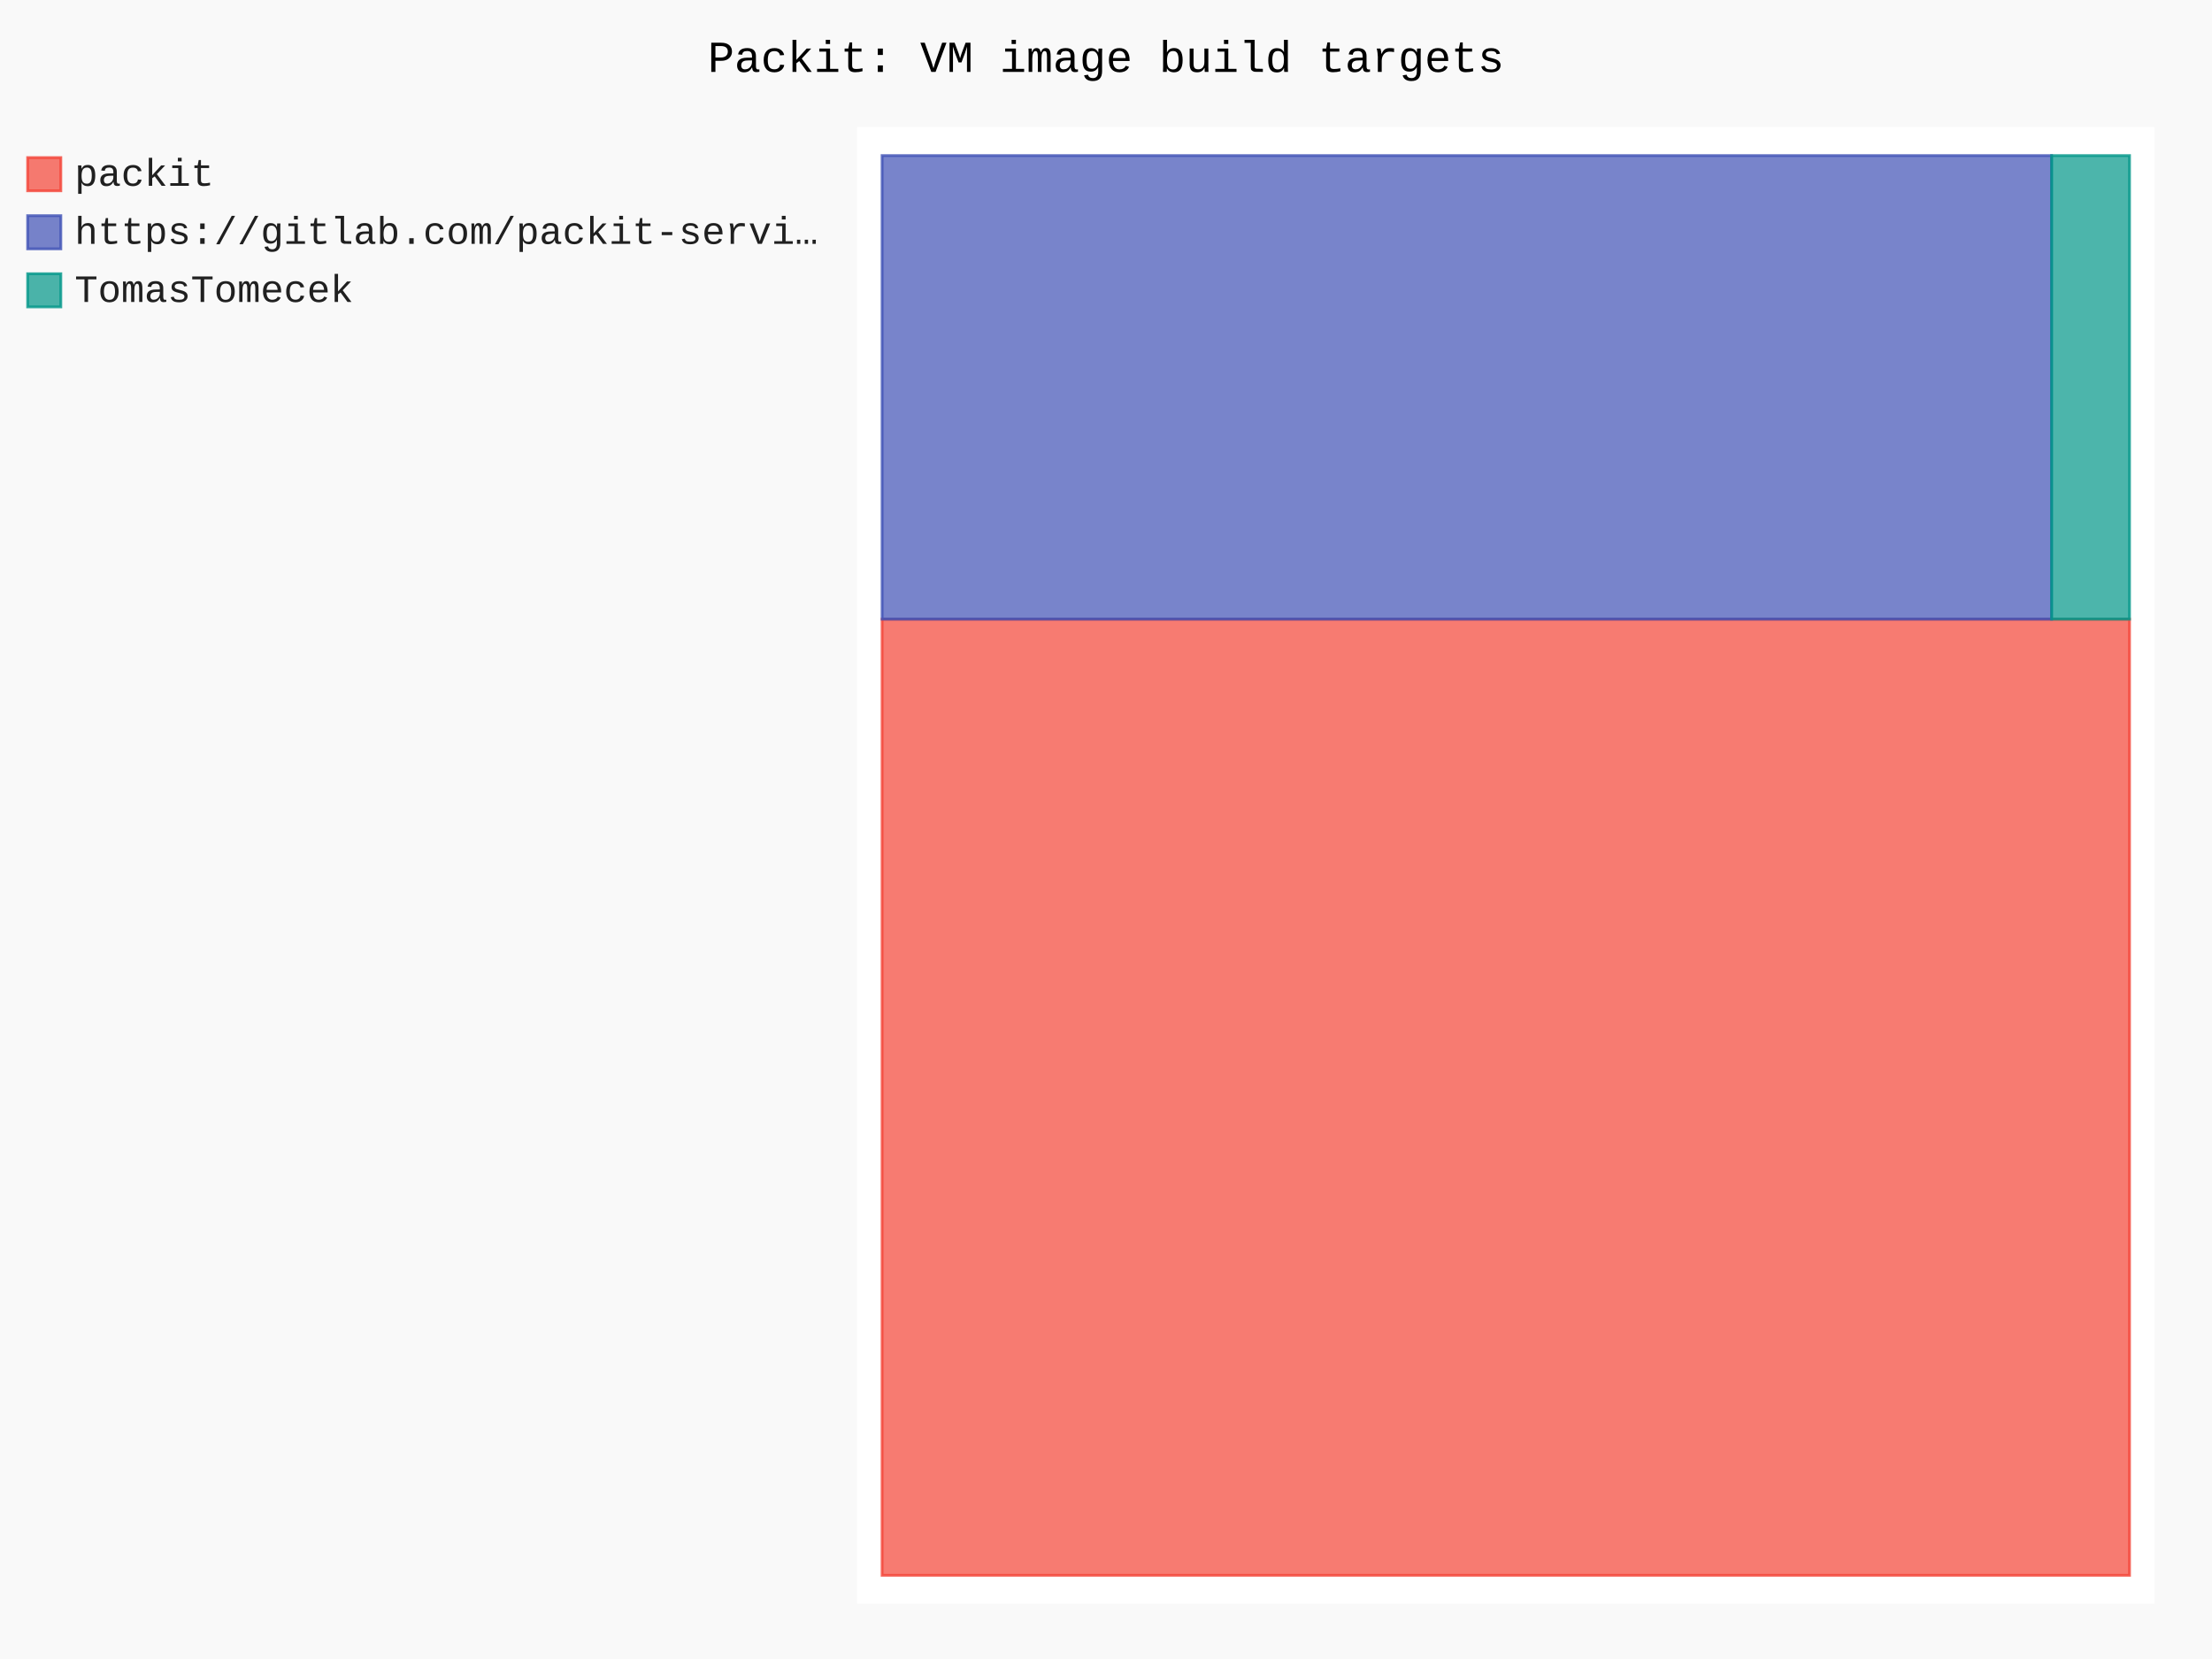
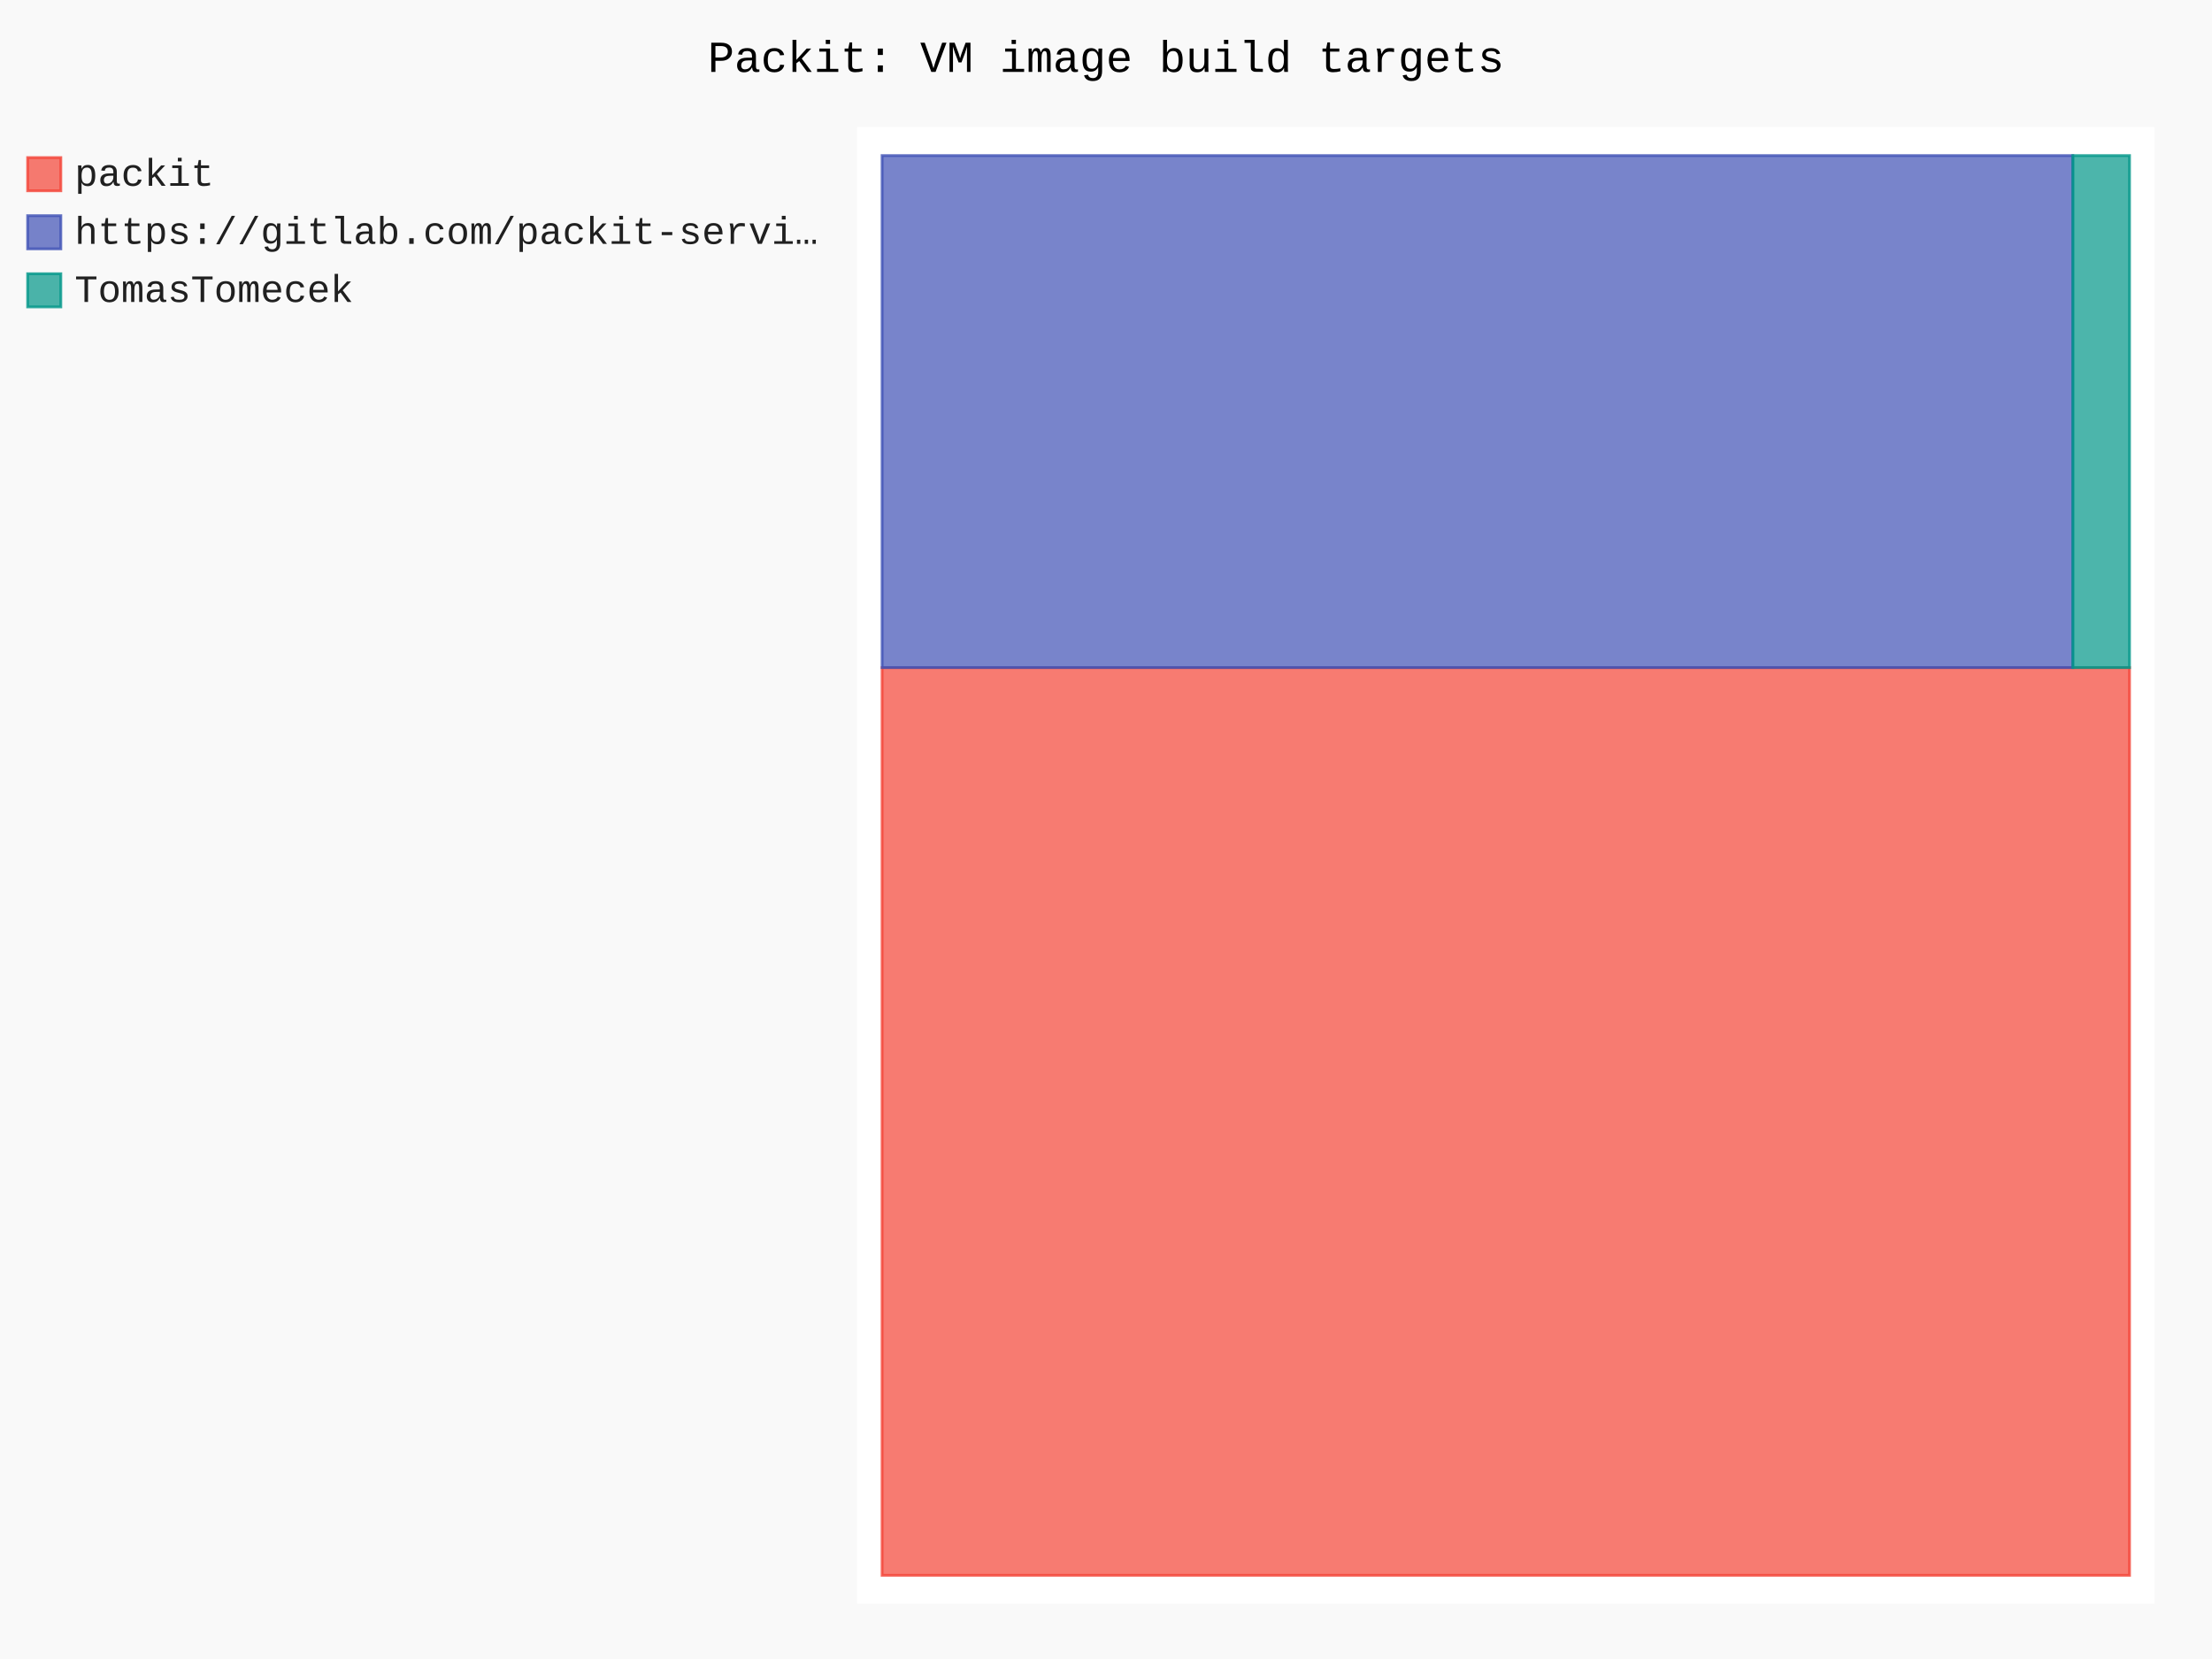
- <svg xmlns="http://www.w3.org/2000/svg" id="chart-ad878d59-f87c-465a-a654-781e61a183f9" class="pygal-chart" viewBox="0 0 800 600">
+ <svg xmlns="http://www.w3.org/2000/svg" id="chart-5ef8e295-e4c9-4ad8-8d74-61c75b13fbdd" class="pygal-chart" viewBox="0 0 800 600">
  <defs>
-     <style type="text/css">#chart-ad878d59-f87c-465a-a654-781e61a183f9{-webkit-user-select:none;-webkit-font-smoothing:antialiased;font-family:Consolas,"Liberation Mono",Menlo,Courier,monospace}#chart-ad878d59-f87c-465a-a654-781e61a183f9 .title{font-family:Consolas,"Liberation Mono",Menlo,Courier,monospace;font-size:16px}#chart-ad878d59-f87c-465a-a654-781e61a183f9 .legends .legend text{font-family:Consolas,"Liberation Mono",Menlo,Courier,monospace;font-size:14px}#chart-ad878d59-f87c-465a-a654-781e61a183f9 .axis text{font-family:Consolas,"Liberation Mono",Menlo,Courier,monospace;font-size:10px}#chart-ad878d59-f87c-465a-a654-781e61a183f9 .axis text.major{font-family:Consolas,"Liberation Mono",Menlo,Courier,monospace;font-size:10px}#chart-ad878d59-f87c-465a-a654-781e61a183f9 .text-overlay text.value{font-family:Consolas,"Liberation Mono",Menlo,Courier,monospace;font-size:16px}#chart-ad878d59-f87c-465a-a654-781e61a183f9 .text-overlay text.label{font-family:Consolas,"Liberation Mono",Menlo,Courier,monospace;font-size:10px}#chart-ad878d59-f87c-465a-a654-781e61a183f9 .tooltip{font-family:Consolas,"Liberation Mono",Menlo,Courier,monospace;font-size:14px}#chart-ad878d59-f87c-465a-a654-781e61a183f9 text.no_data{font-family:Consolas,"Liberation Mono",Menlo,Courier,monospace;font-size:64px}
- #chart-ad878d59-f87c-465a-a654-781e61a183f9{background-color:rgba(249,249,249,1)}#chart-ad878d59-f87c-465a-a654-781e61a183f9 path,#chart-ad878d59-f87c-465a-a654-781e61a183f9 line,#chart-ad878d59-f87c-465a-a654-781e61a183f9 rect,#chart-ad878d59-f87c-465a-a654-781e61a183f9 circle{-webkit-transition:150ms;-moz-transition:150ms;transition:150ms}#chart-ad878d59-f87c-465a-a654-781e61a183f9 .graph &gt; .background{fill:rgba(249,249,249,1)}#chart-ad878d59-f87c-465a-a654-781e61a183f9 .plot &gt; .background{fill:rgba(255,255,255,1)}#chart-ad878d59-f87c-465a-a654-781e61a183f9 .graph{fill:rgba(0,0,0,.87)}#chart-ad878d59-f87c-465a-a654-781e61a183f9 text.no_data{fill:rgba(0,0,0,1)}#chart-ad878d59-f87c-465a-a654-781e61a183f9 .title{fill:rgba(0,0,0,1)}#chart-ad878d59-f87c-465a-a654-781e61a183f9 .legends .legend text{fill:rgba(0,0,0,.87)}#chart-ad878d59-f87c-465a-a654-781e61a183f9 .legends .legend:hover text{fill:rgba(0,0,0,1)}#chart-ad878d59-f87c-465a-a654-781e61a183f9 .axis .line{stroke:rgba(0,0,0,1)}#chart-ad878d59-f87c-465a-a654-781e61a183f9 .axis .guide.line{stroke:rgba(0,0,0,.54)}#chart-ad878d59-f87c-465a-a654-781e61a183f9 .axis .major.line{stroke:rgba(0,0,0,.87)}#chart-ad878d59-f87c-465a-a654-781e61a183f9 .axis text.major{fill:rgba(0,0,0,1)}#chart-ad878d59-f87c-465a-a654-781e61a183f9 .axis.y .guides:hover .guide.line,#chart-ad878d59-f87c-465a-a654-781e61a183f9 .line-graph .axis.x .guides:hover .guide.line,#chart-ad878d59-f87c-465a-a654-781e61a183f9 .stackedline-graph .axis.x .guides:hover .guide.line,#chart-ad878d59-f87c-465a-a654-781e61a183f9 .xy-graph .axis.x .guides:hover .guide.line{stroke:rgba(0,0,0,1)}#chart-ad878d59-f87c-465a-a654-781e61a183f9 .axis .guides:hover text{fill:rgba(0,0,0,1)}#chart-ad878d59-f87c-465a-a654-781e61a183f9 .reactive{fill-opacity:.7;stroke-opacity:.8;stroke-width:1}#chart-ad878d59-f87c-465a-a654-781e61a183f9 .ci{stroke:rgba(0,0,0,.87)}#chart-ad878d59-f87c-465a-a654-781e61a183f9 .reactive.active,#chart-ad878d59-f87c-465a-a654-781e61a183f9 .active .reactive{fill-opacity:.8;stroke-opacity:.9;stroke-width:4}#chart-ad878d59-f87c-465a-a654-781e61a183f9 .ci .reactive.active{stroke-width:1.5}#chart-ad878d59-f87c-465a-a654-781e61a183f9 .series text{fill:rgba(0,0,0,1)}#chart-ad878d59-f87c-465a-a654-781e61a183f9 .tooltip rect{fill:rgba(255,255,255,1);stroke:rgba(0,0,0,1);-webkit-transition:opacity 150ms;-moz-transition:opacity 150ms;transition:opacity 150ms}#chart-ad878d59-f87c-465a-a654-781e61a183f9 .tooltip .label{fill:rgba(0,0,0,.87)}#chart-ad878d59-f87c-465a-a654-781e61a183f9 .tooltip .label{fill:rgba(0,0,0,.87)}#chart-ad878d59-f87c-465a-a654-781e61a183f9 .tooltip .legend{font-size:.8em;fill:rgba(0,0,0,.54)}#chart-ad878d59-f87c-465a-a654-781e61a183f9 .tooltip .x_label{font-size:.6em;fill:rgba(0,0,0,1)}#chart-ad878d59-f87c-465a-a654-781e61a183f9 .tooltip .xlink{font-size:.5em;text-decoration:underline}#chart-ad878d59-f87c-465a-a654-781e61a183f9 .tooltip .value{font-size:1.5em}#chart-ad878d59-f87c-465a-a654-781e61a183f9 .bound{font-size:.5em}#chart-ad878d59-f87c-465a-a654-781e61a183f9 .max-value{font-size:.75em;fill:rgba(0,0,0,.54)}#chart-ad878d59-f87c-465a-a654-781e61a183f9 .map-element{fill:rgba(255,255,255,1);stroke:rgba(0,0,0,.54) !important}#chart-ad878d59-f87c-465a-a654-781e61a183f9 .map-element .reactive{fill-opacity:inherit;stroke-opacity:inherit}#chart-ad878d59-f87c-465a-a654-781e61a183f9 .color-0,#chart-ad878d59-f87c-465a-a654-781e61a183f9 .color-0 a:visited{stroke:#F44336;fill:#F44336}#chart-ad878d59-f87c-465a-a654-781e61a183f9 .color-1,#chart-ad878d59-f87c-465a-a654-781e61a183f9 .color-1 a:visited{stroke:#3F51B5;fill:#3F51B5}#chart-ad878d59-f87c-465a-a654-781e61a183f9 .color-2,#chart-ad878d59-f87c-465a-a654-781e61a183f9 .color-2 a:visited{stroke:#009688;fill:#009688}#chart-ad878d59-f87c-465a-a654-781e61a183f9 .text-overlay .color-0 text{fill:black}#chart-ad878d59-f87c-465a-a654-781e61a183f9 .text-overlay .color-1 text{fill:black}#chart-ad878d59-f87c-465a-a654-781e61a183f9 .text-overlay .color-2 text{fill:black}
- #chart-ad878d59-f87c-465a-a654-781e61a183f9 text.no_data{text-anchor:middle}#chart-ad878d59-f87c-465a-a654-781e61a183f9 .guide.line{fill:none}#chart-ad878d59-f87c-465a-a654-781e61a183f9 .centered{text-anchor:middle}#chart-ad878d59-f87c-465a-a654-781e61a183f9 .title{text-anchor:middle}#chart-ad878d59-f87c-465a-a654-781e61a183f9 .legends .legend text{fill-opacity:1}#chart-ad878d59-f87c-465a-a654-781e61a183f9 .axis.x text{text-anchor:middle}#chart-ad878d59-f87c-465a-a654-781e61a183f9 .axis.x:not(.web) text[transform]{text-anchor:start}#chart-ad878d59-f87c-465a-a654-781e61a183f9 .axis.x:not(.web) text[transform].backwards{text-anchor:end}#chart-ad878d59-f87c-465a-a654-781e61a183f9 .axis.y text{text-anchor:end}#chart-ad878d59-f87c-465a-a654-781e61a183f9 .axis.y text[transform].backwards{text-anchor:start}#chart-ad878d59-f87c-465a-a654-781e61a183f9 .axis.y2 text{text-anchor:start}#chart-ad878d59-f87c-465a-a654-781e61a183f9 .axis.y2 text[transform].backwards{text-anchor:end}#chart-ad878d59-f87c-465a-a654-781e61a183f9 .axis .guide.line{stroke-dasharray:4,4;stroke:black}#chart-ad878d59-f87c-465a-a654-781e61a183f9 .axis .major.guide.line{stroke-dasharray:6,6;stroke:black}#chart-ad878d59-f87c-465a-a654-781e61a183f9 .horizontal .axis.y .guide.line,#chart-ad878d59-f87c-465a-a654-781e61a183f9 .horizontal .axis.y2 .guide.line,#chart-ad878d59-f87c-465a-a654-781e61a183f9 .vertical .axis.x .guide.line{opacity:0}#chart-ad878d59-f87c-465a-a654-781e61a183f9 .horizontal .axis.always_show .guide.line,#chart-ad878d59-f87c-465a-a654-781e61a183f9 .vertical .axis.always_show .guide.line{opacity:1 !important}#chart-ad878d59-f87c-465a-a654-781e61a183f9 .axis.y .guides:hover .guide.line,#chart-ad878d59-f87c-465a-a654-781e61a183f9 .axis.y2 .guides:hover .guide.line,#chart-ad878d59-f87c-465a-a654-781e61a183f9 .axis.x .guides:hover .guide.line{opacity:1}#chart-ad878d59-f87c-465a-a654-781e61a183f9 .axis .guides:hover text{opacity:1}#chart-ad878d59-f87c-465a-a654-781e61a183f9 .nofill{fill:none}#chart-ad878d59-f87c-465a-a654-781e61a183f9 .subtle-fill{fill-opacity:.2}#chart-ad878d59-f87c-465a-a654-781e61a183f9 .dot{stroke-width:1px;fill-opacity:1;stroke-opacity:1}#chart-ad878d59-f87c-465a-a654-781e61a183f9 .dot.active{stroke-width:5px}#chart-ad878d59-f87c-465a-a654-781e61a183f9 .dot.negative{fill:transparent}#chart-ad878d59-f87c-465a-a654-781e61a183f9 text,#chart-ad878d59-f87c-465a-a654-781e61a183f9 tspan{stroke:none !important}#chart-ad878d59-f87c-465a-a654-781e61a183f9 .series text.active{opacity:1}#chart-ad878d59-f87c-465a-a654-781e61a183f9 .tooltip rect{fill-opacity:.95;stroke-width:.5}#chart-ad878d59-f87c-465a-a654-781e61a183f9 .tooltip text{fill-opacity:1}#chart-ad878d59-f87c-465a-a654-781e61a183f9 .showable{visibility:hidden}#chart-ad878d59-f87c-465a-a654-781e61a183f9 .showable.shown{visibility:visible}#chart-ad878d59-f87c-465a-a654-781e61a183f9 .gauge-background{fill:rgba(229,229,229,1);stroke:none}#chart-ad878d59-f87c-465a-a654-781e61a183f9 .bg-lines{stroke:rgba(249,249,249,1);stroke-width:2px}</style>
+     <style type="text/css">#chart-5ef8e295-e4c9-4ad8-8d74-61c75b13fbdd{-webkit-user-select:none;-webkit-font-smoothing:antialiased;font-family:Consolas,"Liberation Mono",Menlo,Courier,monospace}#chart-5ef8e295-e4c9-4ad8-8d74-61c75b13fbdd .title{font-family:Consolas,"Liberation Mono",Menlo,Courier,monospace;font-size:16px}#chart-5ef8e295-e4c9-4ad8-8d74-61c75b13fbdd .legends .legend text{font-family:Consolas,"Liberation Mono",Menlo,Courier,monospace;font-size:14px}#chart-5ef8e295-e4c9-4ad8-8d74-61c75b13fbdd .axis text{font-family:Consolas,"Liberation Mono",Menlo,Courier,monospace;font-size:10px}#chart-5ef8e295-e4c9-4ad8-8d74-61c75b13fbdd .axis text.major{font-family:Consolas,"Liberation Mono",Menlo,Courier,monospace;font-size:10px}#chart-5ef8e295-e4c9-4ad8-8d74-61c75b13fbdd .text-overlay text.value{font-family:Consolas,"Liberation Mono",Menlo,Courier,monospace;font-size:16px}#chart-5ef8e295-e4c9-4ad8-8d74-61c75b13fbdd .text-overlay text.label{font-family:Consolas,"Liberation Mono",Menlo,Courier,monospace;font-size:10px}#chart-5ef8e295-e4c9-4ad8-8d74-61c75b13fbdd .tooltip{font-family:Consolas,"Liberation Mono",Menlo,Courier,monospace;font-size:14px}#chart-5ef8e295-e4c9-4ad8-8d74-61c75b13fbdd text.no_data{font-family:Consolas,"Liberation Mono",Menlo,Courier,monospace;font-size:64px}
+ #chart-5ef8e295-e4c9-4ad8-8d74-61c75b13fbdd{background-color:rgba(249,249,249,1)}#chart-5ef8e295-e4c9-4ad8-8d74-61c75b13fbdd path,#chart-5ef8e295-e4c9-4ad8-8d74-61c75b13fbdd line,#chart-5ef8e295-e4c9-4ad8-8d74-61c75b13fbdd rect,#chart-5ef8e295-e4c9-4ad8-8d74-61c75b13fbdd circle{-webkit-transition:150ms;-moz-transition:150ms;transition:150ms}#chart-5ef8e295-e4c9-4ad8-8d74-61c75b13fbdd .graph &gt; .background{fill:rgba(249,249,249,1)}#chart-5ef8e295-e4c9-4ad8-8d74-61c75b13fbdd .plot &gt; .background{fill:rgba(255,255,255,1)}#chart-5ef8e295-e4c9-4ad8-8d74-61c75b13fbdd .graph{fill:rgba(0,0,0,.87)}#chart-5ef8e295-e4c9-4ad8-8d74-61c75b13fbdd text.no_data{fill:rgba(0,0,0,1)}#chart-5ef8e295-e4c9-4ad8-8d74-61c75b13fbdd .title{fill:rgba(0,0,0,1)}#chart-5ef8e295-e4c9-4ad8-8d74-61c75b13fbdd .legends .legend text{fill:rgba(0,0,0,.87)}#chart-5ef8e295-e4c9-4ad8-8d74-61c75b13fbdd .legends .legend:hover text{fill:rgba(0,0,0,1)}#chart-5ef8e295-e4c9-4ad8-8d74-61c75b13fbdd .axis .line{stroke:rgba(0,0,0,1)}#chart-5ef8e295-e4c9-4ad8-8d74-61c75b13fbdd .axis .guide.line{stroke:rgba(0,0,0,.54)}#chart-5ef8e295-e4c9-4ad8-8d74-61c75b13fbdd .axis .major.line{stroke:rgba(0,0,0,.87)}#chart-5ef8e295-e4c9-4ad8-8d74-61c75b13fbdd .axis text.major{fill:rgba(0,0,0,1)}#chart-5ef8e295-e4c9-4ad8-8d74-61c75b13fbdd .axis.y .guides:hover .guide.line,#chart-5ef8e295-e4c9-4ad8-8d74-61c75b13fbdd .line-graph .axis.x .guides:hover .guide.line,#chart-5ef8e295-e4c9-4ad8-8d74-61c75b13fbdd .stackedline-graph .axis.x .guides:hover .guide.line,#chart-5ef8e295-e4c9-4ad8-8d74-61c75b13fbdd .xy-graph .axis.x .guides:hover .guide.line{stroke:rgba(0,0,0,1)}#chart-5ef8e295-e4c9-4ad8-8d74-61c75b13fbdd .axis .guides:hover text{fill:rgba(0,0,0,1)}#chart-5ef8e295-e4c9-4ad8-8d74-61c75b13fbdd .reactive{fill-opacity:.7;stroke-opacity:.8;stroke-width:1}#chart-5ef8e295-e4c9-4ad8-8d74-61c75b13fbdd .ci{stroke:rgba(0,0,0,.87)}#chart-5ef8e295-e4c9-4ad8-8d74-61c75b13fbdd .reactive.active,#chart-5ef8e295-e4c9-4ad8-8d74-61c75b13fbdd .active .reactive{fill-opacity:.8;stroke-opacity:.9;stroke-width:4}#chart-5ef8e295-e4c9-4ad8-8d74-61c75b13fbdd .ci .reactive.active{stroke-width:1.5}#chart-5ef8e295-e4c9-4ad8-8d74-61c75b13fbdd .series text{fill:rgba(0,0,0,1)}#chart-5ef8e295-e4c9-4ad8-8d74-61c75b13fbdd .tooltip rect{fill:rgba(255,255,255,1);stroke:rgba(0,0,0,1);-webkit-transition:opacity 150ms;-moz-transition:opacity 150ms;transition:opacity 150ms}#chart-5ef8e295-e4c9-4ad8-8d74-61c75b13fbdd .tooltip .label{fill:rgba(0,0,0,.87)}#chart-5ef8e295-e4c9-4ad8-8d74-61c75b13fbdd .tooltip .label{fill:rgba(0,0,0,.87)}#chart-5ef8e295-e4c9-4ad8-8d74-61c75b13fbdd .tooltip .legend{font-size:.8em;fill:rgba(0,0,0,.54)}#chart-5ef8e295-e4c9-4ad8-8d74-61c75b13fbdd .tooltip .x_label{font-size:.6em;fill:rgba(0,0,0,1)}#chart-5ef8e295-e4c9-4ad8-8d74-61c75b13fbdd .tooltip .xlink{font-size:.5em;text-decoration:underline}#chart-5ef8e295-e4c9-4ad8-8d74-61c75b13fbdd .tooltip .value{font-size:1.5em}#chart-5ef8e295-e4c9-4ad8-8d74-61c75b13fbdd .bound{font-size:.5em}#chart-5ef8e295-e4c9-4ad8-8d74-61c75b13fbdd .max-value{font-size:.75em;fill:rgba(0,0,0,.54)}#chart-5ef8e295-e4c9-4ad8-8d74-61c75b13fbdd .map-element{fill:rgba(255,255,255,1);stroke:rgba(0,0,0,.54) !important}#chart-5ef8e295-e4c9-4ad8-8d74-61c75b13fbdd .map-element .reactive{fill-opacity:inherit;stroke-opacity:inherit}#chart-5ef8e295-e4c9-4ad8-8d74-61c75b13fbdd .color-0,#chart-5ef8e295-e4c9-4ad8-8d74-61c75b13fbdd .color-0 a:visited{stroke:#F44336;fill:#F44336}#chart-5ef8e295-e4c9-4ad8-8d74-61c75b13fbdd .color-1,#chart-5ef8e295-e4c9-4ad8-8d74-61c75b13fbdd .color-1 a:visited{stroke:#3F51B5;fill:#3F51B5}#chart-5ef8e295-e4c9-4ad8-8d74-61c75b13fbdd .color-2,#chart-5ef8e295-e4c9-4ad8-8d74-61c75b13fbdd .color-2 a:visited{stroke:#009688;fill:#009688}#chart-5ef8e295-e4c9-4ad8-8d74-61c75b13fbdd .text-overlay .color-0 text{fill:black}#chart-5ef8e295-e4c9-4ad8-8d74-61c75b13fbdd .text-overlay .color-1 text{fill:black}#chart-5ef8e295-e4c9-4ad8-8d74-61c75b13fbdd .text-overlay .color-2 text{fill:black}
+ #chart-5ef8e295-e4c9-4ad8-8d74-61c75b13fbdd text.no_data{text-anchor:middle}#chart-5ef8e295-e4c9-4ad8-8d74-61c75b13fbdd .guide.line{fill:none}#chart-5ef8e295-e4c9-4ad8-8d74-61c75b13fbdd .centered{text-anchor:middle}#chart-5ef8e295-e4c9-4ad8-8d74-61c75b13fbdd .title{text-anchor:middle}#chart-5ef8e295-e4c9-4ad8-8d74-61c75b13fbdd .legends .legend text{fill-opacity:1}#chart-5ef8e295-e4c9-4ad8-8d74-61c75b13fbdd .axis.x text{text-anchor:middle}#chart-5ef8e295-e4c9-4ad8-8d74-61c75b13fbdd .axis.x:not(.web) text[transform]{text-anchor:start}#chart-5ef8e295-e4c9-4ad8-8d74-61c75b13fbdd .axis.x:not(.web) text[transform].backwards{text-anchor:end}#chart-5ef8e295-e4c9-4ad8-8d74-61c75b13fbdd .axis.y text{text-anchor:end}#chart-5ef8e295-e4c9-4ad8-8d74-61c75b13fbdd .axis.y text[transform].backwards{text-anchor:start}#chart-5ef8e295-e4c9-4ad8-8d74-61c75b13fbdd .axis.y2 text{text-anchor:start}#chart-5ef8e295-e4c9-4ad8-8d74-61c75b13fbdd .axis.y2 text[transform].backwards{text-anchor:end}#chart-5ef8e295-e4c9-4ad8-8d74-61c75b13fbdd .axis .guide.line{stroke-dasharray:4,4;stroke:black}#chart-5ef8e295-e4c9-4ad8-8d74-61c75b13fbdd .axis .major.guide.line{stroke-dasharray:6,6;stroke:black}#chart-5ef8e295-e4c9-4ad8-8d74-61c75b13fbdd .horizontal .axis.y .guide.line,#chart-5ef8e295-e4c9-4ad8-8d74-61c75b13fbdd .horizontal .axis.y2 .guide.line,#chart-5ef8e295-e4c9-4ad8-8d74-61c75b13fbdd .vertical .axis.x .guide.line{opacity:0}#chart-5ef8e295-e4c9-4ad8-8d74-61c75b13fbdd .horizontal .axis.always_show .guide.line,#chart-5ef8e295-e4c9-4ad8-8d74-61c75b13fbdd .vertical .axis.always_show .guide.line{opacity:1 !important}#chart-5ef8e295-e4c9-4ad8-8d74-61c75b13fbdd .axis.y .guides:hover .guide.line,#chart-5ef8e295-e4c9-4ad8-8d74-61c75b13fbdd .axis.y2 .guides:hover .guide.line,#chart-5ef8e295-e4c9-4ad8-8d74-61c75b13fbdd .axis.x .guides:hover .guide.line{opacity:1}#chart-5ef8e295-e4c9-4ad8-8d74-61c75b13fbdd .axis .guides:hover text{opacity:1}#chart-5ef8e295-e4c9-4ad8-8d74-61c75b13fbdd .nofill{fill:none}#chart-5ef8e295-e4c9-4ad8-8d74-61c75b13fbdd .subtle-fill{fill-opacity:.2}#chart-5ef8e295-e4c9-4ad8-8d74-61c75b13fbdd .dot{stroke-width:1px;fill-opacity:1;stroke-opacity:1}#chart-5ef8e295-e4c9-4ad8-8d74-61c75b13fbdd .dot.active{stroke-width:5px}#chart-5ef8e295-e4c9-4ad8-8d74-61c75b13fbdd .dot.negative{fill:transparent}#chart-5ef8e295-e4c9-4ad8-8d74-61c75b13fbdd text,#chart-5ef8e295-e4c9-4ad8-8d74-61c75b13fbdd tspan{stroke:none !important}#chart-5ef8e295-e4c9-4ad8-8d74-61c75b13fbdd .series text.active{opacity:1}#chart-5ef8e295-e4c9-4ad8-8d74-61c75b13fbdd .tooltip rect{fill-opacity:.95;stroke-width:.5}#chart-5ef8e295-e4c9-4ad8-8d74-61c75b13fbdd .tooltip text{fill-opacity:1}#chart-5ef8e295-e4c9-4ad8-8d74-61c75b13fbdd .showable{visibility:hidden}#chart-5ef8e295-e4c9-4ad8-8d74-61c75b13fbdd .showable.shown{visibility:visible}#chart-5ef8e295-e4c9-4ad8-8d74-61c75b13fbdd .gauge-background{fill:rgba(229,229,229,1);stroke:none}#chart-5ef8e295-e4c9-4ad8-8d74-61c75b13fbdd .bg-lines{stroke:rgba(249,249,249,1);stroke-width:2px}</style>
  </defs>
  <g class="graph treemap-graph vertical">
    <rect x="0" y="0" width="800" height="600" class="background" />
    <g transform="translate(310, 46)" class="plot">
      <rect x="0" y="0" width="469.2" height="534" class="background" />
      <g class="series serie-0 color-0">
        <g class="rects">
          <g class="rect">
-             <rect x="9.023" y="177.93" width="451.154" height="345.801" class="rect reactive tooltip-trigger" />
+             <rect x="9.023" y="195.452" width="451.154" height="328.279" class="rect reactive tooltip-trigger" />
          </g>
        </g>
      </g>
      <g class="series serie-1 color-1">
        <g class="rects">
          <g class="rect">
-             <rect x="9.023" y="10.269" width="422.957" height="167.661" class="rect reactive tooltip-trigger" />
+             <rect x="9.023" y="10.269" width="430.647" height="185.183" class="rect reactive tooltip-trigger" />
          </g>
        </g>
      </g>
      <g class="series serie-2 color-2">
        <g class="rects">
          <g class="rect">
-             <rect x="431.98" y="10.269" width="28.197" height="167.661" class="rect reactive tooltip-trigger" />
+             <rect x="439.67" y="10.269" width="20.507" height="185.183" class="rect reactive tooltip-trigger" />
          </g>
        </g>
      </g>
    </g>
    <g class="titles">
      <text x="400.0" y="26" class="title plot_title">Packit: VM image build targets</text>
    </g>
    <g transform="translate(310, 46)" class="plot overlay">
      <g class="series serie-0 color-0" />
      <g class="series serie-1 color-1" />
      <g class="series serie-2 color-2" />
    </g>
    <g transform="translate(310, 46)" class="plot text-overlay">
      <g class="series serie-0 color-0" />
      <g class="series serie-1 color-1" />
      <g class="series serie-2 color-2" />
    </g>
    <g transform="translate(310, 46)" class="plot tooltip-overlay">
      <g transform="translate(0 0)" style="opacity: 0" class="tooltip">
        <rect rx="0" ry="0" width="0" height="0" class="tooltip-box" />
        <g class="text" />
      </g>
    </g>
    <g transform="translate(10, 56)" class="legends">
      <g id="activate-serie-0" class="legend reactive activate-serie">
        <rect x="0.0" y="1.0" width="12" height="12" class="color-0 reactive" />
        <text x="17.0" y="11.2">packit</text>
      </g>
      <g id="activate-serie-1" class="legend reactive activate-serie">
        <rect x="0.0" y="22.0" width="12" height="12" class="color-1 reactive" />
        <text x="17.0" y="32.2">https://gitlab.com/packit-servi…</text>
      </g>
      <g id="activate-serie-2" class="legend reactive activate-serie">
        <rect x="0.0" y="43.0" width="12" height="12" class="color-2 reactive" />
        <text x="17.0" y="53.2">TomasTomecek</text>
      </g>
    </g>
    <g transform="translate(790, 56)" class="legends" />
  </g>
</svg>
